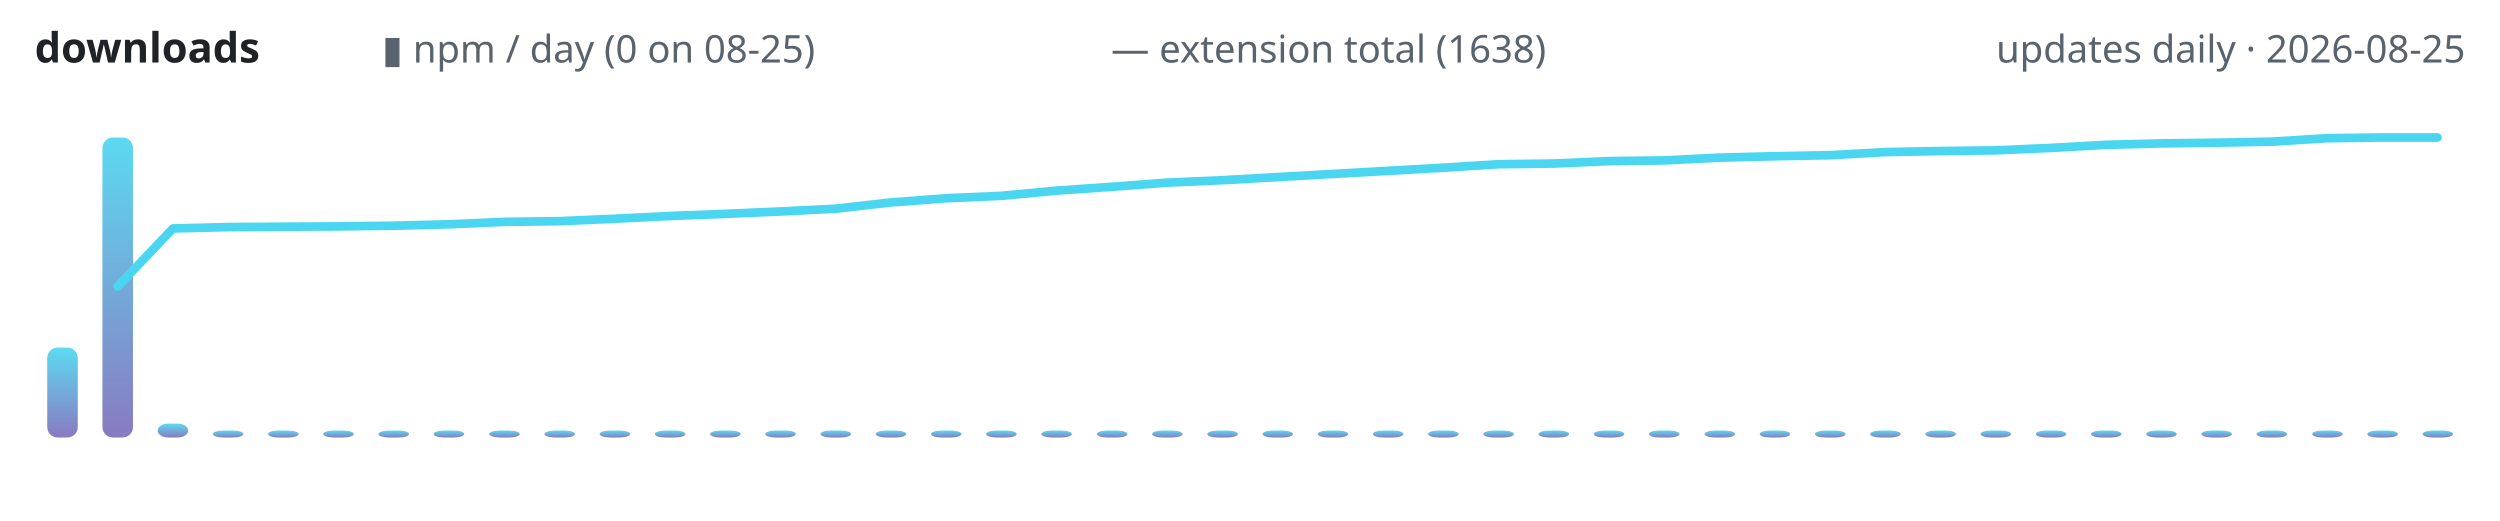
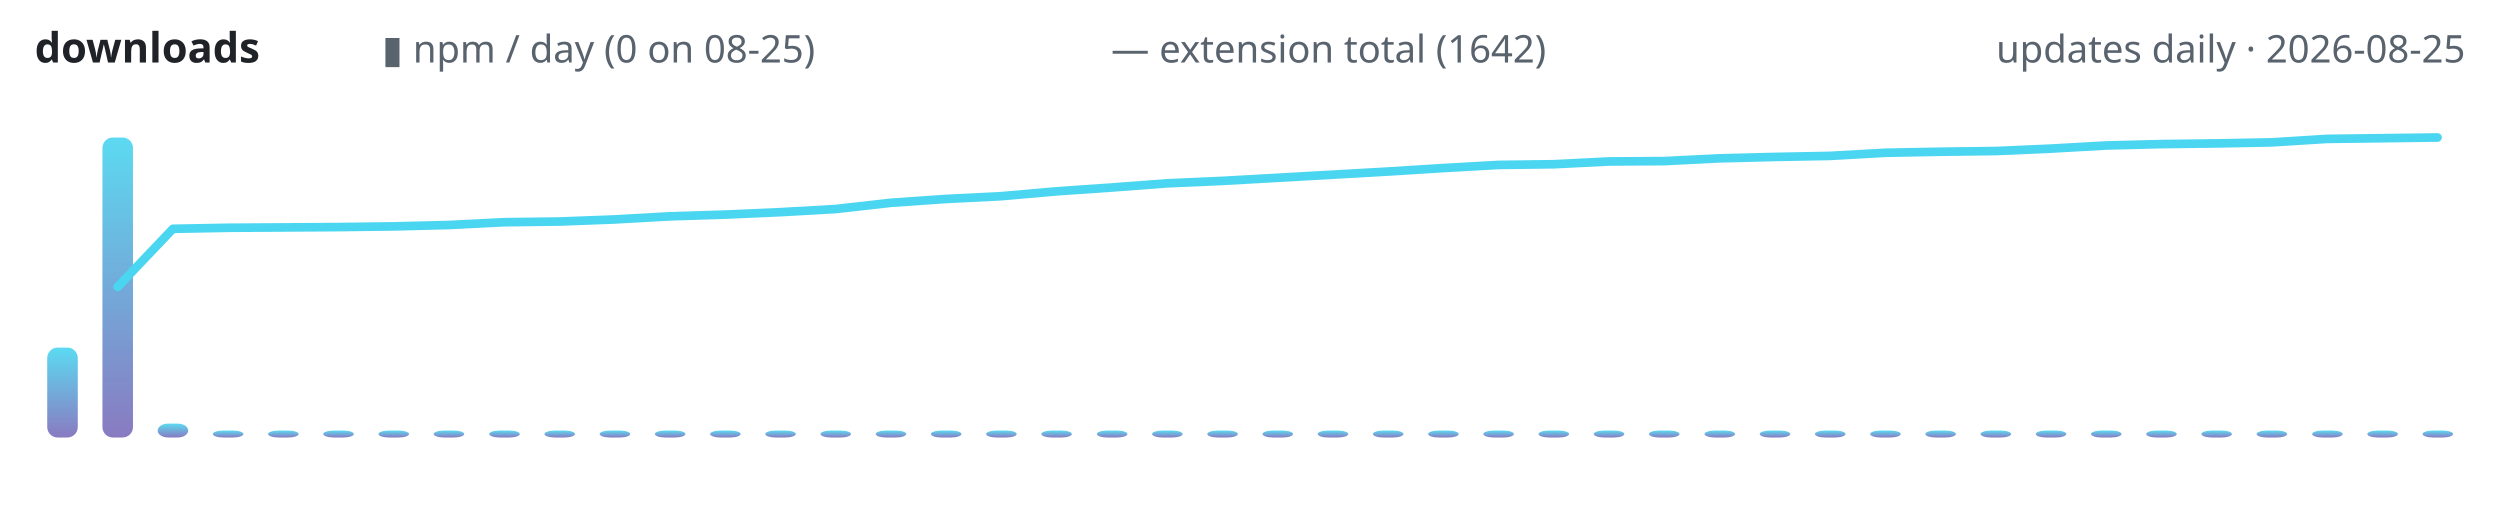
<svg xmlns="http://www.w3.org/2000/svg" width="720" height="150" viewBox="0 0 720 150" role="img" aria-label="lodestone downloads over time">
  <defs>
    <linearGradient id="g" x1="0" y1="1" x2="0" y2="0">
      <stop offset="0" stop-color="#7c6cba" />
      <stop offset="1" stop-color="#4ad6f0" />
    </linearGradient>
  </defs>
  <text x="10" y="18" font-family="ui-sans-serif,system-ui,sans-serif" font-size="12" font-weight="600" fill="#1f2328" text-anchor="start">downloads</text>
  <text x="110" y="18" font-family="ui-sans-serif,system-ui,sans-serif" font-size="11" font-weight="400" fill="#59636e" text-anchor="start">▮ npm / day (0 on 08-25)</text>
-   <text x="320" y="18" font-family="ui-sans-serif,system-ui,sans-serif" font-size="11" font-weight="400" fill="#59636e" text-anchor="start">— extension total (1638)</text>
+   <text x="320" y="18" font-family="ui-sans-serif,system-ui,sans-serif" font-size="11" font-weight="400" fill="#59636e" text-anchor="start">— extension total (1642)</text>
  <text x="710" y="18" font-family="ui-sans-serif,system-ui,sans-serif" font-size="11" font-weight="400" fill="#59636e" text-anchor="end">updates daily · 2026-08-25</text>
  <rect x="13.6" y="100.1" width="8.8" height="25.9" rx="3" fill="url(#g)" opacity="0.9" />
  <rect x="29.5" y="39.6" width="8.8" height="86.4" rx="3" fill="url(#g)" opacity="0.9" />
  <rect x="45.4" y="122.0" width="8.8" height="4.0" rx="3" fill="url(#g)" opacity="0.9" />
  <rect x="61.3" y="124.0" width="8.8" height="2.0" rx="3" fill="url(#g)" opacity="0.9" />
  <rect x="77.2" y="124.0" width="8.8" height="2.0" rx="3" fill="url(#g)" opacity="0.9" />
  <rect x="93.1" y="124.0" width="8.8" height="2.0" rx="3" fill="url(#g)" opacity="0.9" />
  <rect x="109.0" y="124.0" width="8.8" height="2.0" rx="3" fill="url(#g)" opacity="0.9" />
  <rect x="124.9" y="124.0" width="8.8" height="2.0" rx="3" fill="url(#g)" opacity="0.9" />
  <rect x="140.9" y="124.0" width="8.8" height="2.0" rx="3" fill="url(#g)" opacity="0.9" />
  <rect x="156.8" y="124.0" width="8.8" height="2.0" rx="3" fill="url(#g)" opacity="0.9" />
  <rect x="172.7" y="124.0" width="8.8" height="2.0" rx="3" fill="url(#g)" opacity="0.9" />
  <rect x="188.6" y="124.0" width="8.8" height="2.0" rx="3" fill="url(#g)" opacity="0.9" />
  <rect x="204.5" y="124.0" width="8.8" height="2.0" rx="3" fill="url(#g)" opacity="0.9" />
  <rect x="220.4" y="124.0" width="8.8" height="2.0" rx="3" fill="url(#g)" opacity="0.9" />
  <rect x="236.3" y="124.0" width="8.8" height="2.0" rx="3" fill="url(#g)" opacity="0.9" />
  <rect x="252.2" y="124.0" width="8.8" height="2.0" rx="3" fill="url(#g)" opacity="0.9" />
  <rect x="268.1" y="124.0" width="8.8" height="2.0" rx="3" fill="url(#g)" opacity="0.9" />
  <rect x="284.0" y="124.0" width="8.8" height="2.0" rx="3" fill="url(#g)" opacity="0.9" />
  <rect x="299.9" y="124.0" width="8.8" height="2.0" rx="3" fill="url(#g)" opacity="0.9" />
  <rect x="315.9" y="124.0" width="8.8" height="2.0" rx="3" fill="url(#g)" opacity="0.9" />
  <rect x="331.8" y="124.0" width="8.8" height="2.0" rx="3" fill="url(#g)" opacity="0.9" />
  <rect x="347.7" y="124.0" width="8.8" height="2.0" rx="3" fill="url(#g)" opacity="0.9" />
  <rect x="363.6" y="124.0" width="8.8" height="2.0" rx="3" fill="url(#g)" opacity="0.9" />
  <rect x="379.5" y="124.0" width="8.8" height="2.0" rx="3" fill="url(#g)" opacity="0.9" />
  <rect x="395.4" y="124.0" width="8.8" height="2.0" rx="3" fill="url(#g)" opacity="0.9" />
  <rect x="411.3" y="124.0" width="8.8" height="2.0" rx="3" fill="url(#g)" opacity="0.9" />
  <rect x="427.2" y="124.0" width="8.8" height="2.0" rx="3" fill="url(#g)" opacity="0.9" />
  <rect x="443.1" y="124.0" width="8.8" height="2.0" rx="3" fill="url(#g)" opacity="0.9" />
  <rect x="459.0" y="124.0" width="8.8" height="2.0" rx="3" fill="url(#g)" opacity="0.9" />
  <rect x="474.9" y="124.0" width="8.8" height="2.0" rx="3" fill="url(#g)" opacity="0.9" />
  <rect x="490.9" y="124.0" width="8.8" height="2.0" rx="3" fill="url(#g)" opacity="0.9" />
  <rect x="506.8" y="124.0" width="8.8" height="2.0" rx="3" fill="url(#g)" opacity="0.9" />
  <rect x="522.7" y="124.0" width="8.8" height="2.0" rx="3" fill="url(#g)" opacity="0.9" />
  <rect x="538.6" y="124.0" width="8.8" height="2.0" rx="3" fill="url(#g)" opacity="0.9" />
  <rect x="554.5" y="124.0" width="8.8" height="2.0" rx="3" fill="url(#g)" opacity="0.9" />
  <rect x="570.4" y="124.0" width="8.8" height="2.0" rx="3" fill="url(#g)" opacity="0.9" />
  <rect x="586.3" y="124.0" width="8.8" height="2.0" rx="3" fill="url(#g)" opacity="0.9" />
  <rect x="602.2" y="124.0" width="8.8" height="2.0" rx="3" fill="url(#g)" opacity="0.9" />
  <rect x="618.1" y="124.0" width="8.8" height="2.0" rx="3" fill="url(#g)" opacity="0.9" />
  <rect x="634.0" y="124.0" width="8.8" height="2.0" rx="3" fill="url(#g)" opacity="0.9" />
  <rect x="649.9" y="124.0" width="8.8" height="2.0" rx="3" fill="url(#g)" opacity="0.9" />
  <rect x="665.9" y="124.0" width="8.8" height="2.0" rx="3" fill="url(#g)" opacity="0.9" />
  <rect x="681.8" y="124.0" width="8.8" height="2.0" rx="3" fill="url(#g)" opacity="0.9" />
  <rect x="697.7" y="124.0" width="8.8" height="2.0" rx="3" fill="url(#g)" opacity="0.9" />
-   <polyline points="33.9,82.5 49.8,65.8 65.7,65.4 81.6,65.3 97.5,65.2 113.4,65.0 129.3,64.6 145.2,63.9 161.1,63.7 177.0,63.0 193.0,62.2 208.9,61.6 224.8,60.9 240.7,60.1 256.6,58.3 272.5,57.1 288.4,56.4 304.3,54.9 320.2,53.8 336.1,52.6 352.0,51.9 368.0,51.0 383.9,50.1 399.8,49.2 415.7,48.3 431.6,47.3 447.5,47.1 463.4,46.4 479.3,46.2 495.2,45.4 511.1,45.0 527.0,44.7 543.0,43.8 558.9,43.5 574.8,43.3 590.7,42.6 606.6,41.7 622.5,41.3 638.4,41.1 654.3,40.8 670.2,39.8 686.1,39.6 702.0,39.6" fill="none" stroke="#4ad6f0" stroke-width="2.5" stroke-linecap="round" stroke-linejoin="round" />
+   <polyline points="33.9,82.6 49.8,65.9 65.7,65.6 81.6,65.5 97.5,65.4 113.4,65.2 129.3,64.8 145.2,64.0 161.1,63.8 177.0,63.2 193.0,62.3 208.9,61.8 224.8,61.1 240.7,60.2 256.6,58.4 272.5,57.3 288.4,56.5 304.3,55.1 320.2,54.0 336.1,52.8 352.0,52.1 368.0,51.2 383.9,50.3 399.8,49.4 415.7,48.4 431.6,47.5 447.5,47.3 463.4,46.5 479.3,46.4 495.2,45.6 511.1,45.2 527.0,44.9 543.0,44.0 558.9,43.7 574.8,43.5 590.7,42.8 606.6,41.9 622.5,41.5 638.4,41.3 654.3,41.0 670.2,40.0 686.1,39.8 702.0,39.6" fill="none" stroke="#4ad6f0" stroke-width="2.5" stroke-linecap="round" stroke-linejoin="round" />
</svg>
